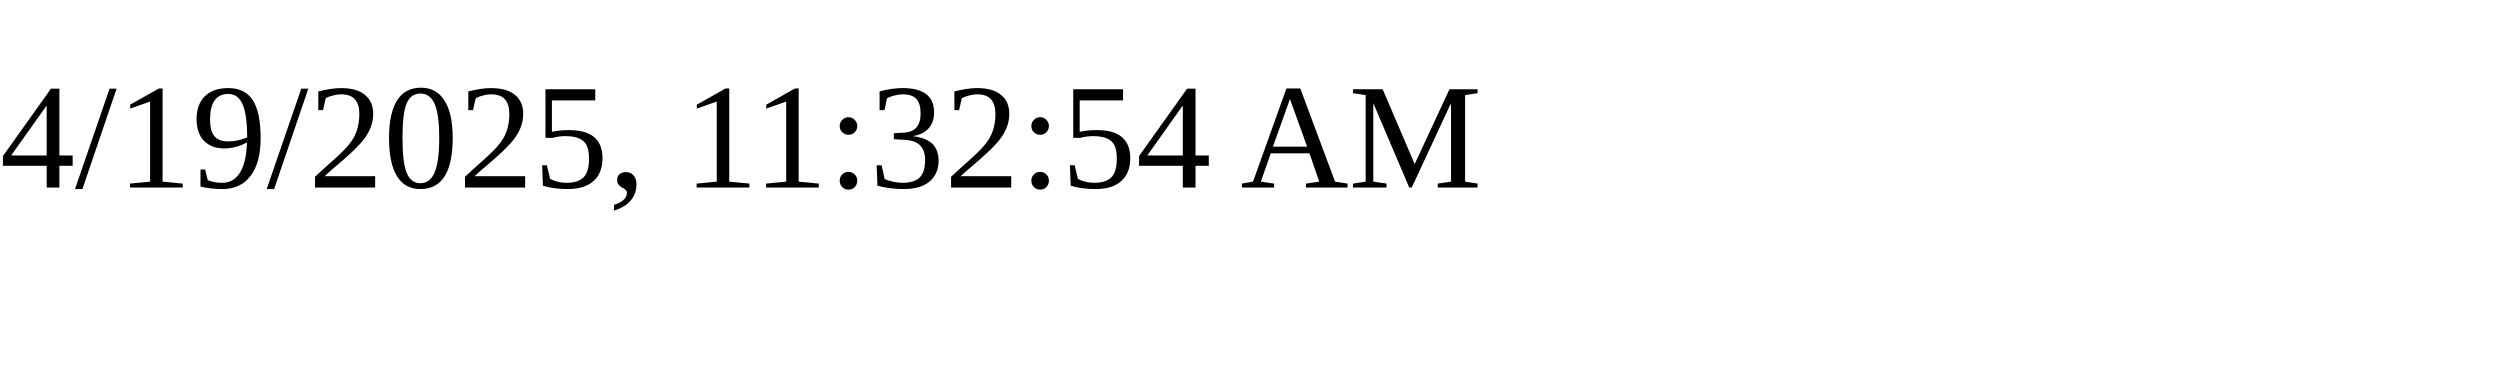
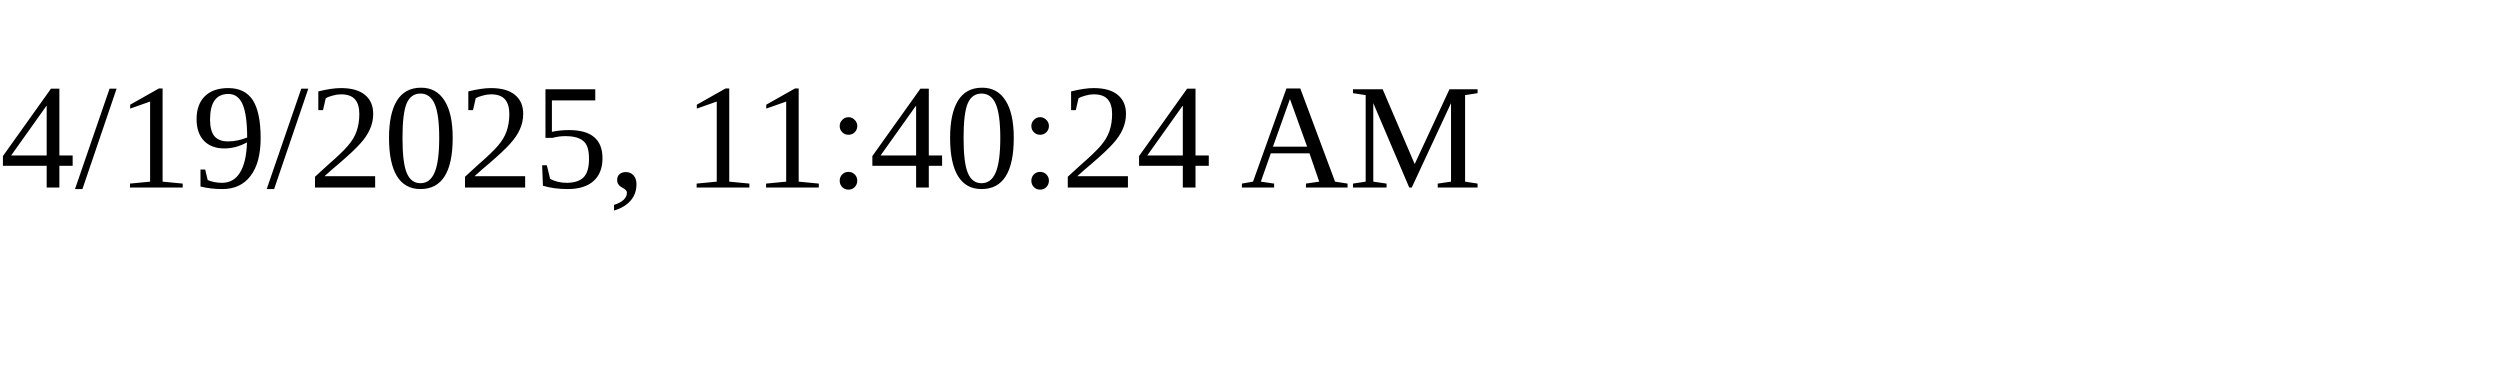
<svg xmlns="http://www.w3.org/2000/svg" height="30" width="200">
-   <text x="0" y="15">4/19/2025, 11:32:54 AM</text>
+   <text x="0" y="15">4/19/2025, 11:40:24 AM</text>
</svg>
